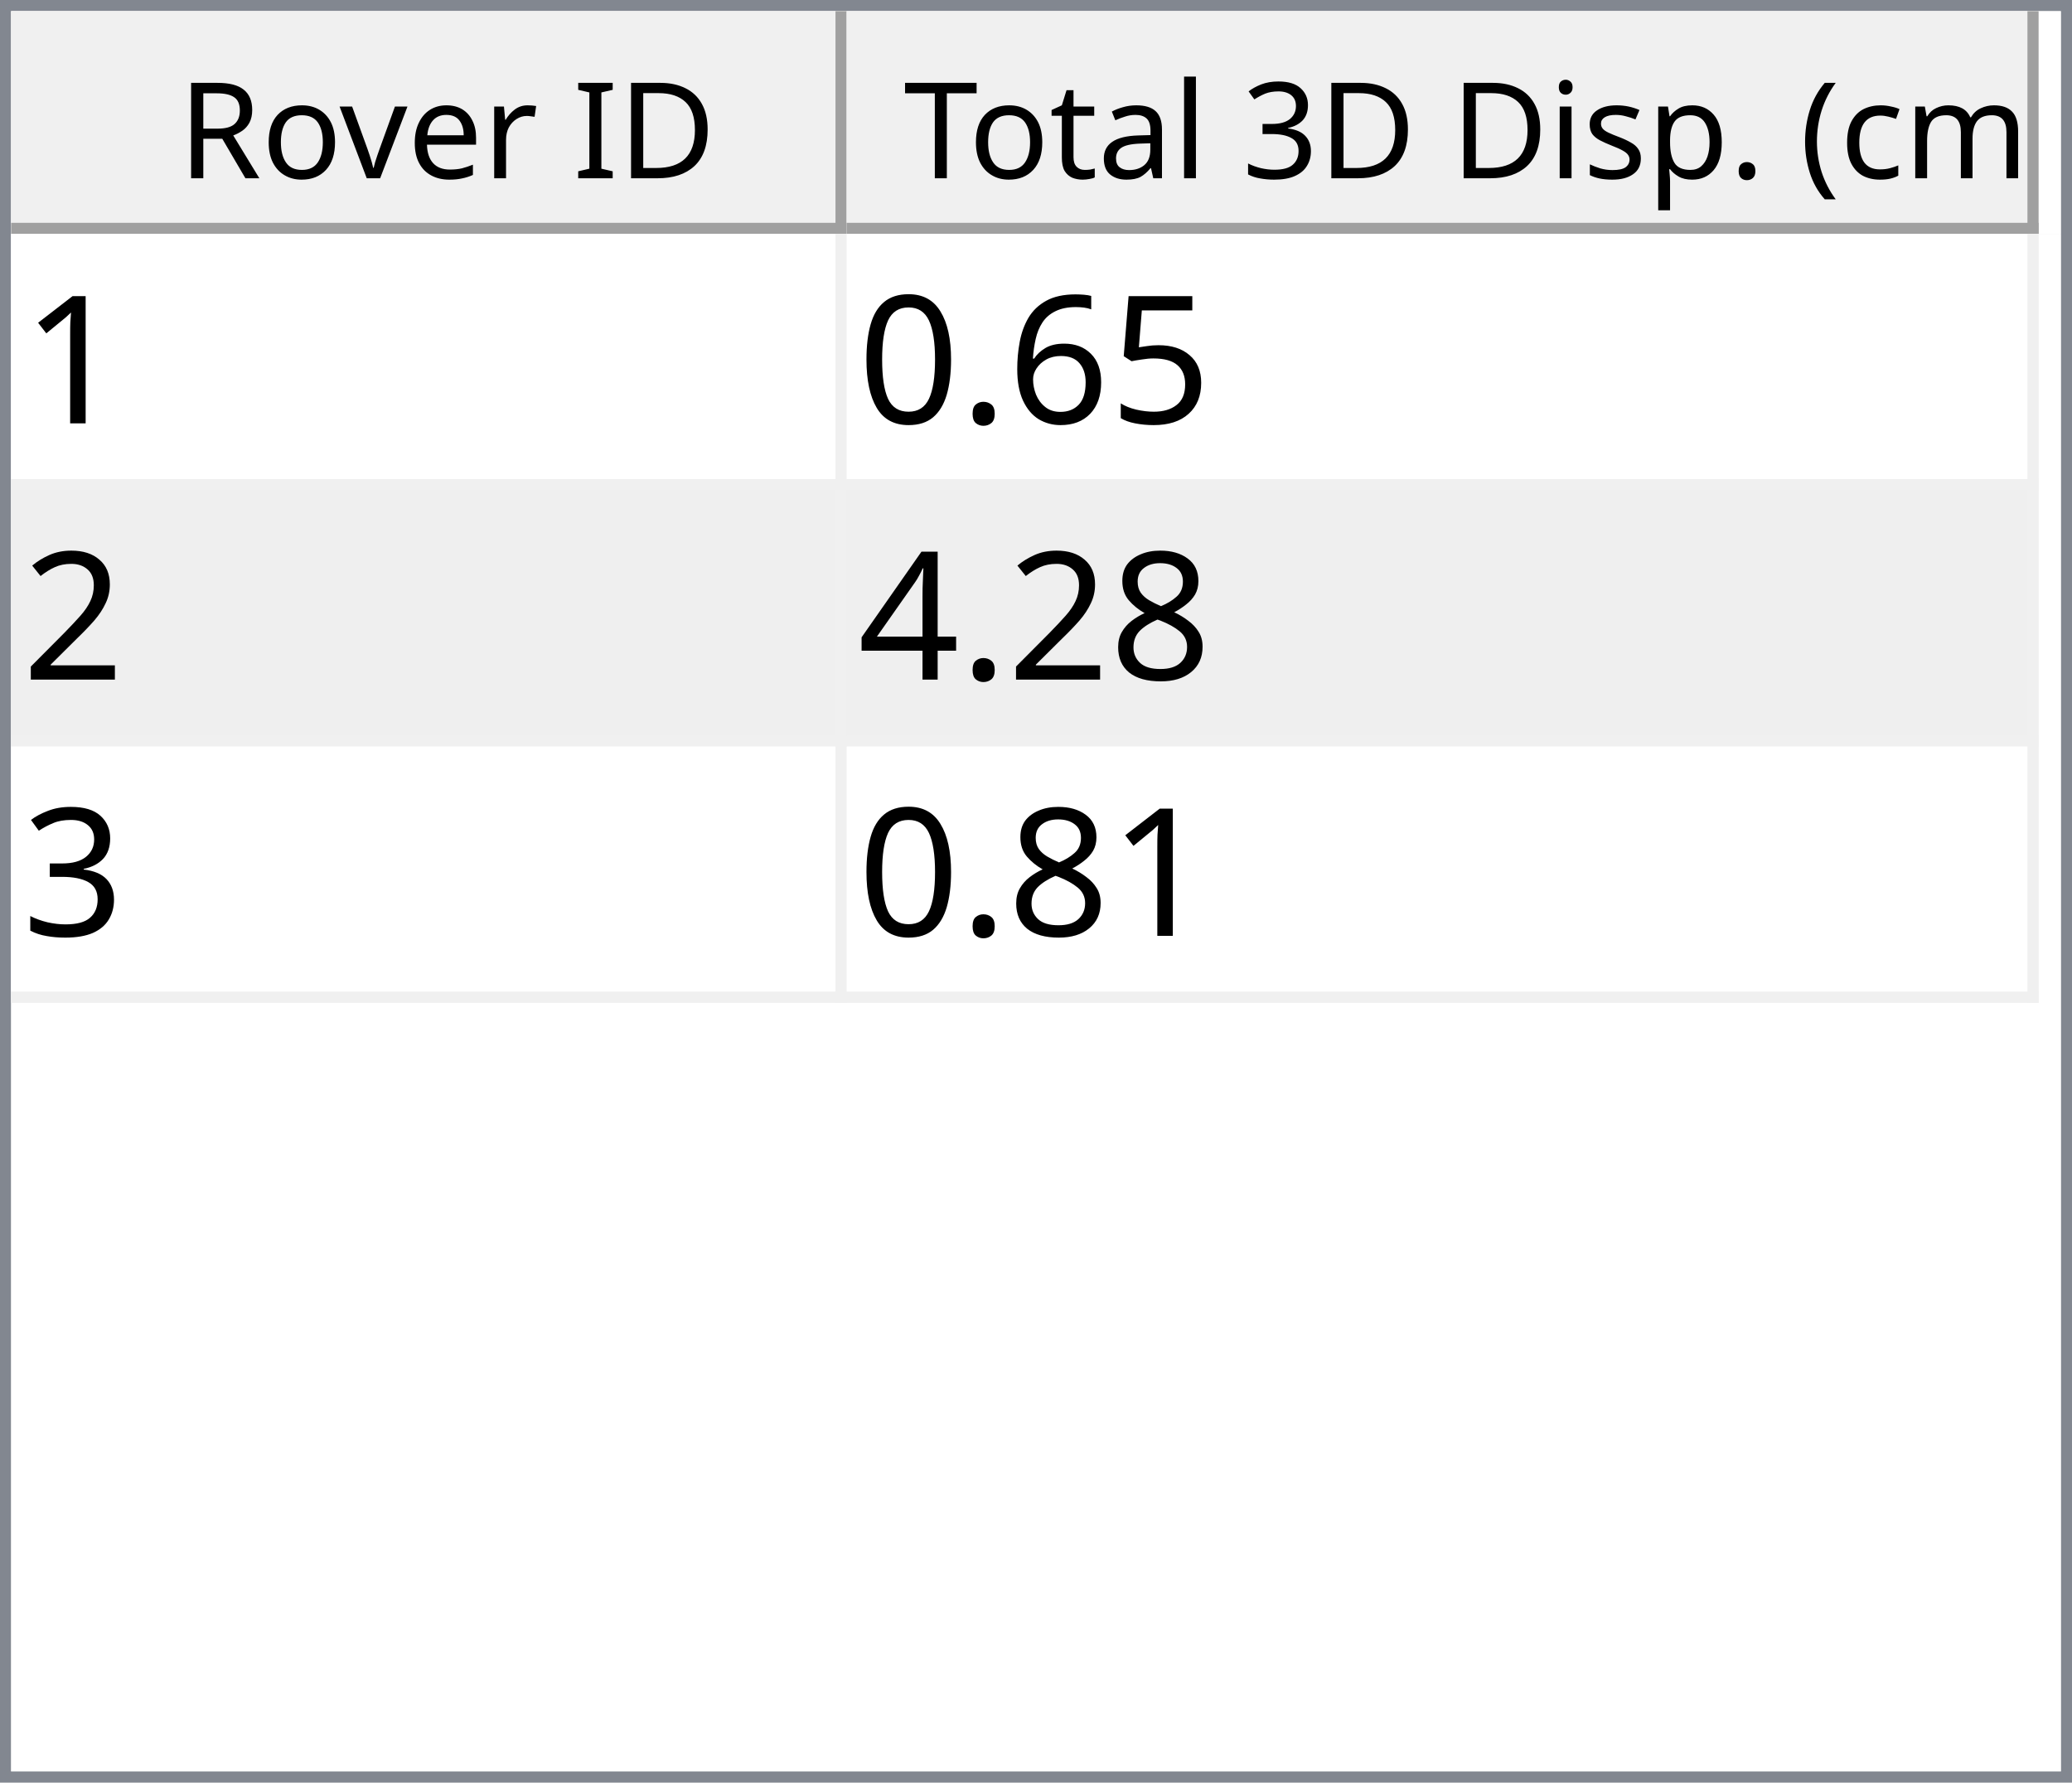
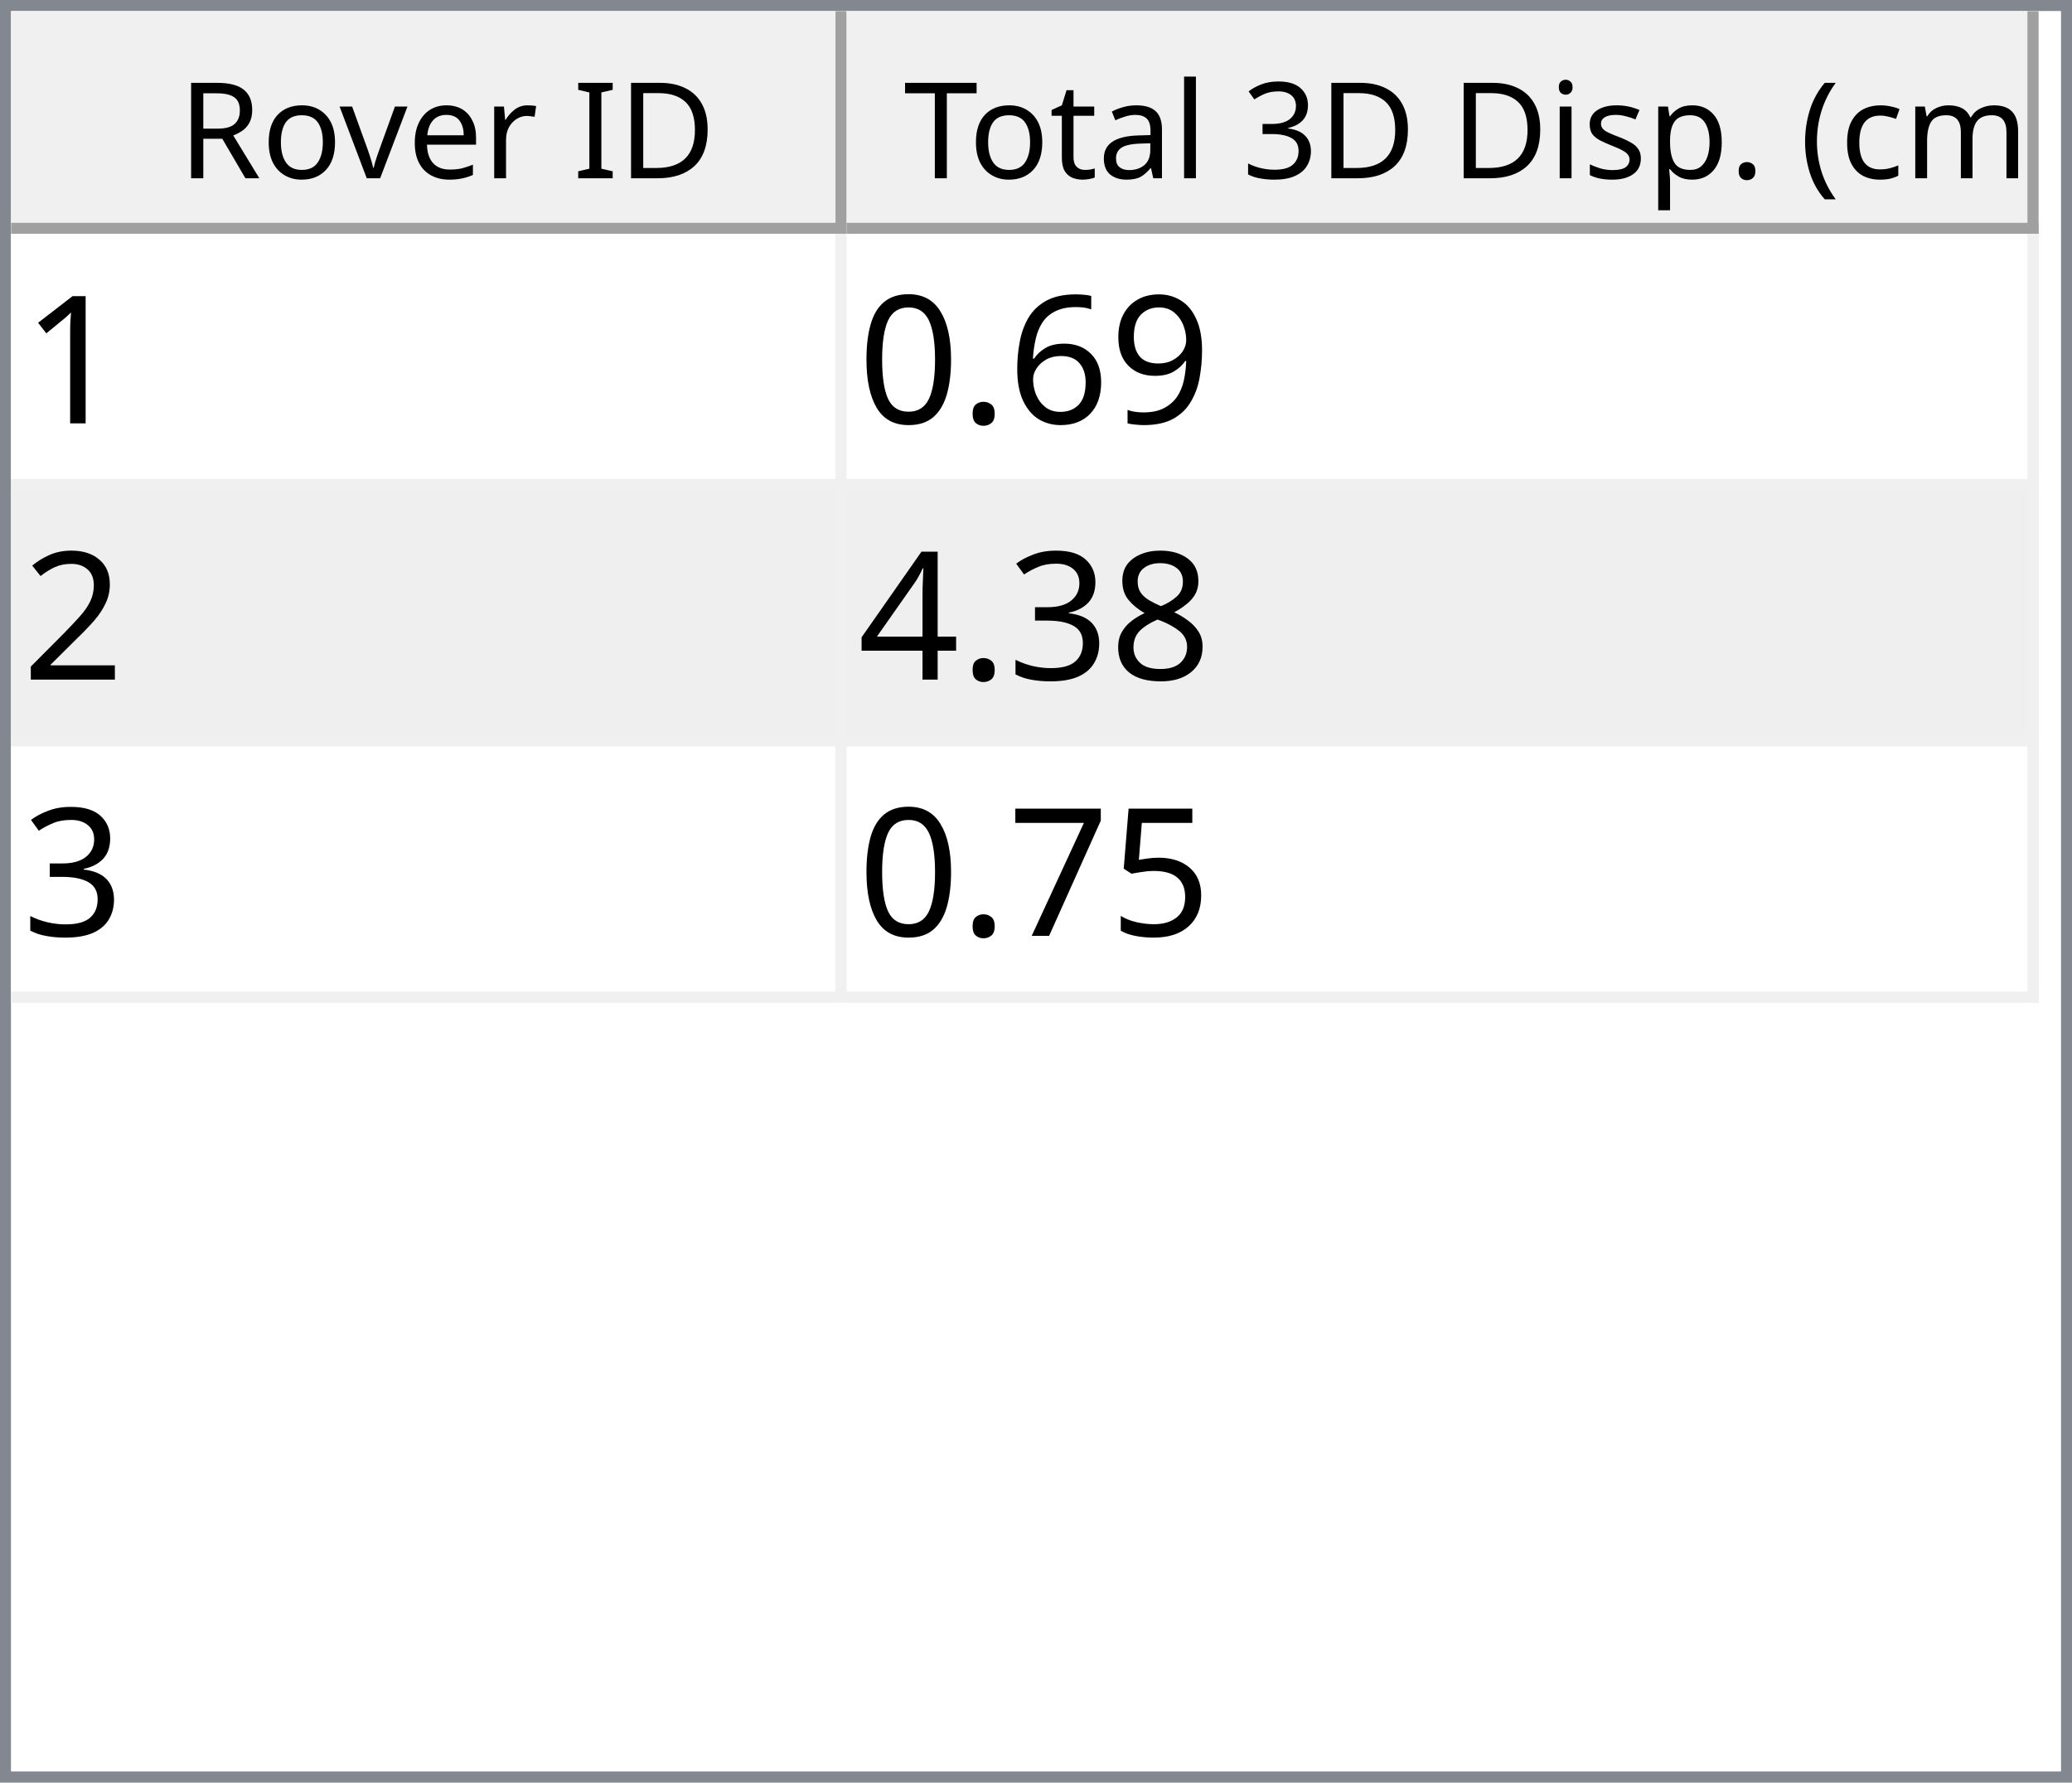
<svg xmlns="http://www.w3.org/2000/svg" style="fill-opacity:1; color-rendering:auto; color-interpolation:auto; text-rendering:auto; stroke:black; stroke-linecap:square; stroke-miterlimit:10; shape-rendering:auto; stroke-opacity:1; fill:black; stroke-dasharray:none; font-weight:normal; stroke-width:1; font-family:'Dialog'; font-style:normal; stroke-linejoin:miter; font-size:12px; stroke-dashoffset:0; image-rendering:auto;" width="186" height="160">
  <defs id="genericDefs" />
  <g>
    <defs id="defs1">
      <clipPath clipPathUnits="userSpaceOnUse" id="clipPath1">
        <path d="M0 0 L186 0 L186 160 L0 160 L0 0 Z" />
      </clipPath>
      <clipPath clipPathUnits="userSpaceOnUse" id="clipPath2">
        <path d="M0 0 L0 160 L186 160 L186 0 Z" />
      </clipPath>
      <clipPath clipPathUnits="userSpaceOnUse" id="clipPath3">
        <path d="M0 0 L0 20 L184 20 L184 0 Z" />
      </clipPath>
      <clipPath clipPathUnits="userSpaceOnUse" id="clipPath4">
        <path d="M0 0 L0 20 L75 20 L75 0 Z" />
      </clipPath>
      <clipPath clipPathUnits="userSpaceOnUse" id="clipPath5">
        <path d="M1 1 L1 19 L74 19 L74 1 Z" />
      </clipPath>
      <clipPath clipPathUnits="userSpaceOnUse" id="clipPath6">
        <path d="M0 0 L0 18 L73 18 L73 0 Z" />
      </clipPath>
      <clipPath clipPathUnits="userSpaceOnUse" id="clipPath7">
        <path d="M-0.5 -0.5 L-0.5 19.5 L74.5 19.5 L74.5 -0.5 Z" />
      </clipPath>
      <clipPath clipPathUnits="userSpaceOnUse" id="clipPath8">
        <path d="M0 0 L0 20 L107 20 L107 0 Z" />
      </clipPath>
      <clipPath clipPathUnits="userSpaceOnUse" id="clipPath9">
        <path d="M1 1 L1 19 L106 19 L106 1 Z" />
      </clipPath>
      <clipPath clipPathUnits="userSpaceOnUse" id="clipPath10">
        <path d="M0 0 L0 18 L105 18 L105 0 Z" />
      </clipPath>
      <clipPath clipPathUnits="userSpaceOnUse" id="clipPath11">
        <path d="M-0.5 -0.5 L-0.5 19.5 L106.5 19.5 L106.5 -0.5 Z" />
      </clipPath>
      <clipPath clipPathUnits="userSpaceOnUse" id="clipPath12">
        <path d="M0 0 L0 138 L184 138 L184 0 Z" />
      </clipPath>
      <clipPath clipPathUnits="userSpaceOnUse" id="clipPath13">
        <path d="M0 0 L0 69 L182 69 L182 0 Z" />
      </clipPath>
      <clipPath clipPathUnits="userSpaceOnUse" id="clipPath14">
        <path d="M-0.5 -0.5 L-0.5 68.5 L181.5 68.5 L181.5 -0.5 Z" />
      </clipPath>
      <clipPath clipPathUnits="userSpaceOnUse" id="clipPath15">
        <path d="M0 0 L0 22 L74 22 L74 0 Z" />
      </clipPath>
      <clipPath clipPathUnits="userSpaceOnUse" id="clipPath16">
        <path d="M0 0 L0 22 L106 22 L106 0 Z" />
      </clipPath>
      <font horiz-adv-x="64.551" id="font1">
        <font-face ascent="107.91" descent="25.098" units-per-em="100" style="font-style:normal; font-family:Segoe UI; font-weight:normal;" />
        <missing-glyph horiz-adv-x="64.551" d="M8.109 0 L8.109 68.266 L56.453 68.266 L56.453 0 L8.109 0 ZM15.328 7.234 L49.219 7.234 L49.219 61.031 L15.328 61.031 L15.328 7.234 Z" />
        <glyph unicode="D" horiz-adv-x="70.117" d="M9.188 0 L9.188 70.016 L28.516 70.016 Q65.531 70.016 65.531 35.891 Q65.531 19.672 55.25 9.836 Q44.969 0 27.734 0 L9.188 0 ZM17.391 62.594 L17.391 7.422 L27.828 7.422 Q41.609 7.422 49.273 14.797 Q56.938 22.172 56.938 35.688 Q56.938 62.594 28.328 62.594 L17.391 62.594 Z" />
        <glyph unicode="I" horiz-adv-x="26.611" d="M17.391 0 L9.188 0 L9.188 70.016 L17.391 70.016 L17.391 0 Z" />
        <glyph unicode=" " horiz-adv-x="27.393" d="" />
        <glyph unicode="r" horiz-adv-x="34.766" d="M34.188 41.891 Q32.078 43.5 28.125 43.5 Q23 43.5 19.555 38.672 Q16.109 33.844 16.109 25.484 L16.109 0 L8.109 0 L8.109 50 L16.109 50 L16.109 39.703 L16.312 39.703 Q18.016 44.969 21.531 47.922 Q25.047 50.875 29.391 50.875 Q32.516 50.875 34.188 50.203 L34.188 41.891 Z" />
        <glyph unicode="e" horiz-adv-x="52.295" d="M48.297 23 L12.984 23 Q13.188 14.656 17.484 10.109 Q21.781 5.562 29.297 5.562 Q37.75 5.562 44.828 11.141 L44.828 3.609 Q38.234 -1.172 27.391 -1.172 Q16.797 -1.172 10.742 5.641 Q4.688 12.453 4.688 24.812 Q4.688 36.469 11.305 43.82 Q17.922 51.172 27.734 51.172 Q37.547 51.172 42.922 44.828 Q48.297 38.484 48.297 27.203 L48.297 23 ZM40.094 29.781 Q40.047 36.719 36.75 40.578 Q33.453 44.438 27.594 44.438 Q21.922 44.438 17.969 40.383 Q14.016 36.328 13.094 29.781 L40.094 29.781 Z" />
        <glyph unicode="v" horiz-adv-x="47.9" d="M47.406 50 L27.484 0 L19.625 0 L0.688 50 L9.469 50 L22.172 13.672 Q23.578 9.672 23.922 6.688 L24.125 6.688 Q24.609 10.453 25.688 13.484 L38.969 50 L47.406 50 Z" />
        <glyph unicode="o" horiz-adv-x="58.594" d="M29 -1.172 Q17.922 -1.172 11.305 5.836 Q4.688 12.844 4.688 24.422 Q4.688 37.016 11.57 44.094 Q18.453 51.172 30.172 51.172 Q41.359 51.172 47.633 44.289 Q53.906 37.406 53.906 25.203 Q53.906 13.234 47.141 6.031 Q40.375 -1.172 29 -1.172 ZM29.594 44.438 Q21.875 44.438 17.383 39.188 Q12.891 33.938 12.891 24.703 Q12.891 15.828 17.43 10.695 Q21.969 5.562 29.594 5.562 Q37.359 5.562 41.531 10.594 Q45.703 15.625 45.703 24.906 Q45.703 34.281 41.531 39.359 Q37.359 44.438 29.594 44.438 Z" />
        <glyph unicode="R" horiz-adv-x="59.814" d="M59.375 0 L49.609 0 L37.891 19.625 Q36.281 22.359 34.766 24.289 Q33.25 26.219 31.664 27.438 Q30.078 28.656 28.25 29.219 Q26.422 29.781 24.125 29.781 L17.391 29.781 L17.391 0 L9.188 0 L9.188 70.016 L30.078 70.016 Q34.672 70.016 38.555 68.867 Q42.438 67.719 45.289 65.375 Q48.141 63.031 49.758 59.547 Q51.375 56.062 51.375 51.375 Q51.375 47.703 50.273 44.656 Q49.172 41.609 47.148 39.211 Q45.125 36.812 42.266 35.133 Q39.406 33.453 35.844 32.516 L35.844 32.328 Q37.594 31.547 38.891 30.547 Q40.188 29.547 41.359 28.18 Q42.531 26.812 43.68 25.078 Q44.828 23.344 46.234 21.047 L59.375 0 ZM17.391 62.594 L17.391 37.203 L28.516 37.203 Q31.594 37.203 34.203 38.133 Q36.812 39.062 38.719 40.797 Q40.625 42.531 41.703 45.047 Q42.781 47.562 42.781 50.688 Q42.781 56.297 39.141 59.445 Q35.5 62.594 28.609 62.594 L17.391 62.594 Z" />
        <glyph unicode=")" horiz-adv-x="30.176" d="M8.297 -15.922 L1.172 -15.922 Q16.406 2.344 16.406 26.812 Q16.406 51.469 1.078 70.016 L8.297 70.016 Q23.531 52.156 23.531 26.703 Q23.531 1.375 8.297 -15.922 Z" />
        <glyph unicode="m" horiz-adv-x="86.133" d="M79.109 0 L71.094 0 L71.094 28.719 Q71.094 37.016 68.531 40.727 Q65.969 44.438 59.906 44.438 Q54.781 44.438 51.195 39.75 Q47.609 35.062 47.609 28.516 L47.609 0 L39.594 0 L39.594 29.688 Q39.594 44.438 28.219 44.438 Q22.953 44.438 19.531 40.016 Q16.109 35.594 16.109 28.516 L16.109 0 L8.109 0 L8.109 50 L16.109 50 L16.109 42.094 L16.312 42.094 Q21.625 51.172 31.844 51.172 Q36.969 51.172 40.773 48.312 Q44.578 45.453 46 40.828 Q51.562 51.172 62.594 51.172 Q79.109 51.172 79.109 30.812 L79.109 0 Z" />
        <glyph unicode="c" horiz-adv-x="46.191" d="M42.188 2.297 Q36.422 -1.172 28.516 -1.172 Q17.828 -1.172 11.258 5.789 Q4.688 12.75 4.688 23.828 Q4.688 36.188 11.766 43.68 Q18.844 51.172 30.672 51.172 Q37.25 51.172 42.281 48.734 L42.281 40.531 Q36.719 44.438 30.375 44.438 Q22.703 44.438 17.797 38.945 Q12.891 33.453 12.891 24.516 Q12.891 15.719 17.508 10.641 Q22.125 5.562 29.891 5.562 Q36.422 5.562 42.188 9.906 L42.188 2.297 Z" />
        <glyph unicode="(" horiz-adv-x="30.176" d="M29.109 -15.922 L21.969 -15.922 Q6.844 1.375 6.844 26.703 Q6.844 52.156 21.969 70.016 L29.203 70.016 Q13.875 51.469 13.875 26.812 Q13.875 2.344 29.109 -15.922 Z" />
        <glyph unicode="." horiz-adv-x="21.68" d="M10.891 -1.078 Q8.641 -1.078 7.055 0.539 Q5.469 2.156 5.469 4.391 Q5.469 6.641 7.055 8.273 Q8.641 9.906 10.891 9.906 Q13.188 9.906 14.797 8.273 Q16.406 6.641 16.406 4.391 Q16.406 2.156 14.797 0.539 Q13.188 -1.078 10.891 -1.078 Z" />
        <glyph unicode="p" horiz-adv-x="58.789" d="M16.312 7.234 L16.109 7.234 L16.109 -23 L8.109 -23 L8.109 50 L16.109 50 L16.109 41.219 L16.312 41.219 Q22.219 51.172 33.594 51.172 Q43.266 51.172 48.688 44.461 Q54.109 37.75 54.109 26.469 Q54.109 13.922 48 6.375 Q41.891 -1.172 31.297 -1.172 Q21.578 -1.172 16.312 7.234 ZM16.109 27.391 L16.109 20.406 Q16.109 14.203 20.141 9.883 Q24.172 5.562 30.375 5.562 Q37.641 5.562 41.773 11.133 Q45.906 16.703 45.906 26.609 Q45.906 34.969 42.047 39.703 Q38.188 44.438 31.594 44.438 Q24.609 44.438 20.359 39.578 Q16.109 34.719 16.109 27.391 Z" />
        <glyph unicode="s" horiz-adv-x="42.432" d="M5.078 1.812 L5.078 10.406 Q11.625 5.562 19.484 5.562 Q30.031 5.562 30.031 12.594 Q30.031 14.594 29.125 15.992 Q28.219 17.391 26.68 18.461 Q25.141 19.531 23.07 20.383 Q21 21.234 18.609 22.172 Q15.281 23.484 12.766 24.828 Q10.25 26.172 8.57 27.859 Q6.891 29.547 6.031 31.695 Q5.172 33.844 5.172 36.719 Q5.172 40.234 6.789 42.945 Q8.406 45.656 11.086 47.484 Q13.766 49.312 17.211 50.242 Q20.656 51.172 24.312 51.172 Q30.812 51.172 35.938 48.922 L35.938 40.828 Q30.422 44.438 23.25 44.438 Q21 44.438 19.195 43.922 Q17.391 43.406 16.094 42.477 Q14.797 41.547 14.086 40.258 Q13.375 38.969 13.375 37.406 Q13.375 35.453 14.086 34.133 Q14.797 32.812 16.164 31.789 Q17.531 30.766 19.484 29.938 Q21.438 29.109 23.922 28.125 Q27.25 26.859 29.883 25.516 Q32.516 24.172 34.375 22.484 Q36.234 20.797 37.234 18.602 Q38.234 16.406 38.234 13.375 Q38.234 9.672 36.602 6.938 Q34.969 4.203 32.234 2.398 Q29.5 0.594 25.93 -0.289 Q22.359 -1.172 18.453 -1.172 Q10.75 -1.172 5.078 1.812 Z" />
        <glyph unicode="i" horiz-adv-x="24.219" d="M12.203 62.703 Q10.062 62.703 8.547 64.164 Q7.031 65.625 7.031 67.875 Q7.031 70.125 8.547 71.609 Q10.062 73.094 12.203 73.094 Q14.406 73.094 15.945 71.609 Q17.484 70.125 17.484 67.875 Q17.484 65.719 15.945 64.211 Q14.406 62.703 12.203 62.703 ZM16.109 0 L8.109 0 L8.109 50 L16.109 50 L16.109 0 Z" />
        <glyph unicode="3" horiz-adv-x="53.906" d="M46.531 19.828 Q46.531 15.094 44.75 11.211 Q42.969 7.328 39.719 4.57 Q36.469 1.812 31.93 0.297 Q27.391 -1.219 21.922 -1.219 Q11.922 -1.219 6 2.594 L6 11.188 Q13.094 5.609 22.219 5.609 Q25.875 5.609 28.828 6.539 Q31.781 7.469 33.906 9.227 Q36.031 10.984 37.18 13.477 Q38.328 15.969 38.328 19.094 Q38.328 32.812 18.797 32.812 L12.984 32.812 L12.984 39.594 L18.5 39.594 Q35.797 39.594 35.797 52.484 Q35.797 64.406 22.609 64.406 Q15.188 64.406 8.688 59.422 L8.688 67.188 Q15.375 71.188 24.609 71.188 Q29 71.188 32.57 69.969 Q36.141 68.75 38.68 66.555 Q41.219 64.359 42.609 61.281 Q44 58.203 44 54.5 Q44 40.672 30.031 36.719 L30.031 36.531 Q33.594 36.141 36.625 34.797 Q39.656 33.453 41.852 31.305 Q44.047 29.156 45.289 26.25 Q46.531 23.344 46.531 19.828 Z" />
        <glyph unicode="l" horiz-adv-x="24.219" d="M16.109 0 L8.109 0 L8.109 74.031 L16.109 74.031 L16.109 0 Z" />
        <glyph unicode="a" horiz-adv-x="50.879" d="M43.891 0 L35.891 0 L35.891 7.812 L35.688 7.812 Q30.469 -1.172 20.312 -1.172 Q12.844 -1.172 8.617 2.781 Q4.391 6.734 4.391 13.281 Q4.391 27.297 20.906 29.594 L35.891 31.688 Q35.891 44.438 25.594 44.438 Q16.547 44.438 9.281 38.281 L9.281 46.484 Q16.656 51.172 26.266 51.172 Q43.891 51.172 43.891 32.516 L43.891 0 ZM35.891 25.297 L23.828 23.641 Q18.266 22.859 15.43 20.875 Q12.594 18.891 12.594 13.875 Q12.594 10.203 15.211 7.883 Q17.828 5.562 22.172 5.562 Q28.125 5.562 32.008 9.742 Q35.891 13.922 35.891 20.312 L35.891 25.297 Z" />
        <glyph unicode="t" horiz-adv-x="33.887" d="M31.297 0.484 Q28.469 -1.078 23.828 -1.078 Q10.688 -1.078 10.688 13.578 L10.688 43.172 L2.094 43.172 L2.094 50 L10.688 50 L10.688 62.203 L18.703 64.797 L18.703 50 L31.297 50 L31.297 43.172 L18.703 43.172 L18.703 14.984 Q18.703 9.969 20.414 7.82 Q22.125 5.672 26.078 5.672 Q29.109 5.672 31.297 7.328 L31.297 0.484 Z" />
        <glyph unicode="T" horiz-adv-x="52.393" d="M50.594 62.594 L30.375 62.594 L30.375 0 L22.172 0 L22.172 62.594 L2 62.594 L2 70.016 L50.594 70.016 L50.594 62.594 Z" />
      </font>
      <font horiz-adv-x="75.0" id="font2">
        <font-face ascent="100.537" descent="21.973" units-per-em="100" style="font-style:normal; font-family:sans-serif; font-weight:normal;" />
        <missing-glyph horiz-adv-x="75.0" d="M12.5 0 L12.5 62.5 L62.5 62.5 L62.5 0 L12.5 0 ZM14.062 1.562 L60.938 1.562 L60.938 60.938 L14.062 60.938 L14.062 1.562 Z" />
        <glyph unicode="1" horiz-adv-x="55.615" d="M37.25 0 L28.469 0 L28.469 56 Q25.297 52.984 20.141 49.953 Q14.984 46.922 10.891 45.406 L10.891 53.906 Q18.266 57.375 23.781 62.305 Q29.297 67.234 31.594 71.875 L37.25 71.875 L37.25 0 Z" />
-         <glyph unicode="5" horiz-adv-x="55.615" d="M4.156 18.75 L13.375 19.531 Q14.406 12.797 18.141 9.398 Q21.875 6 27.156 6 Q33.5 6 37.891 10.789 Q42.281 15.578 42.281 23.484 Q42.281 31 38.062 35.352 Q33.844 39.703 27 39.703 Q22.75 39.703 19.336 37.773 Q15.922 35.844 13.969 32.766 L5.719 33.844 L12.641 70.609 L48.25 70.609 L48.25 62.203 L19.672 62.203 L15.828 42.969 Q22.266 47.469 29.344 47.469 Q38.719 47.469 45.164 40.969 Q51.609 34.469 51.609 24.266 Q51.609 14.547 45.953 7.469 Q39.062 -1.219 27.156 -1.219 Q17.391 -1.219 11.211 4.25 Q5.031 9.719 4.156 18.75 Z" />
+         <glyph unicode="9" horiz-adv-x="55.615" d="M5.469 16.547 L13.922 17.328 Q14.984 11.375 18.016 8.688 Q21.047 6 25.781 6 Q29.828 6 32.883 7.859 Q35.938 9.719 37.891 12.82 Q39.844 15.922 41.164 21.195 Q42.484 26.469 42.484 31.938 Q42.484 32.516 42.438 33.688 Q39.797 29.5 35.234 26.883 Q30.672 24.266 25.344 24.266 Q16.453 24.266 10.305 30.711 Q4.156 37.156 4.156 47.703 Q4.156 58.594 10.578 65.234 Q17 71.875 26.656 71.875 Q33.641 71.875 39.43 68.117 Q45.219 64.359 48.219 57.398 Q51.219 50.438 51.219 37.25 Q51.219 23.531 48.242 15.406 Q45.266 7.281 39.383 3.031 Q33.5 -1.219 25.594 -1.219 Q17.188 -1.219 11.867 3.445 Q6.547 8.109 5.469 16.547 ZM41.453 48.141 Q41.453 55.719 37.43 60.156 Q33.406 64.594 27.734 64.594 Q21.875 64.594 17.531 59.812 Q13.188 55.031 13.188 47.406 Q13.188 40.578 17.312 36.305 Q21.438 32.031 27.484 32.031 Q33.594 32.031 37.523 36.305 Q41.453 40.578 41.453 48.141 Z" />
        <glyph unicode="6" horiz-adv-x="55.615" d="M49.75 54.047 L41.016 53.375 Q39.844 58.547 37.703 60.891 Q34.125 64.656 28.906 64.656 Q24.703 64.656 21.531 62.312 Q17.391 59.281 14.992 53.469 Q12.594 47.656 12.5 36.922 Q15.672 41.75 20.266 44.094 Q24.859 46.438 29.891 46.438 Q38.672 46.438 44.852 39.969 Q51.031 33.5 51.031 23.25 Q51.031 16.5 48.125 10.719 Q45.219 4.938 40.141 1.859 Q35.062 -1.219 28.609 -1.219 Q17.625 -1.219 10.695 6.859 Q3.766 14.938 3.766 33.5 Q3.766 54.25 11.422 63.672 Q18.109 71.875 29.438 71.875 Q37.891 71.875 43.289 67.141 Q48.688 62.406 49.75 54.047 ZM13.875 23.188 Q13.875 18.656 15.797 14.508 Q17.719 10.359 21.188 8.18 Q24.656 6 28.469 6 Q34.031 6 38.039 10.492 Q42.047 14.984 42.047 22.703 Q42.047 30.125 38.086 34.398 Q34.125 38.672 28.125 38.672 Q22.172 38.672 18.023 34.398 Q13.875 30.125 13.875 23.188 Z" />
        <glyph unicode="." horiz-adv-x="27.783" d="M9.078 0 L9.078 10.016 L19.094 10.016 L19.094 0 L9.078 0 Z" />
        <glyph unicode="0" horiz-adv-x="55.615" d="M4.156 35.297 Q4.156 48 6.766 55.742 Q9.375 63.484 14.523 67.68 Q19.672 71.875 27.484 71.875 Q33.25 71.875 37.594 69.555 Q41.938 67.234 44.773 62.867 Q47.609 58.5 49.219 52.227 Q50.828 45.953 50.828 35.297 Q50.828 22.703 48.242 14.969 Q45.656 7.234 40.508 3.008 Q35.359 -1.219 27.484 -1.219 Q17.141 -1.219 11.234 6.203 Q4.156 15.141 4.156 35.297 ZM13.188 35.297 Q13.188 17.672 17.312 11.836 Q21.438 6 27.484 6 Q33.547 6 37.672 11.859 Q41.797 17.719 41.797 35.297 Q41.797 52.984 37.672 58.789 Q33.547 64.594 27.391 64.594 Q21.344 64.594 17.719 59.469 Q13.188 52.938 13.188 35.297 Z" />
        <glyph unicode="2" horiz-adv-x="55.615" d="M50.344 8.453 L50.344 0 L3.031 0 Q2.938 3.172 4.047 6.109 Q5.859 10.938 9.836 15.625 Q13.812 20.312 21.344 26.469 Q33.016 36.031 37.117 41.625 Q41.219 47.219 41.219 52.203 Q41.219 57.422 37.477 61.008 Q33.734 64.594 27.734 64.594 Q21.391 64.594 17.578 60.789 Q13.766 56.984 13.719 50.25 L4.688 51.172 Q5.609 61.281 11.664 66.578 Q17.719 71.875 27.938 71.875 Q38.234 71.875 44.242 66.164 Q50.25 60.453 50.25 52 Q50.25 47.703 48.492 43.555 Q46.734 39.406 42.656 34.812 Q38.578 30.219 29.109 22.219 Q21.188 15.578 18.945 13.211 Q16.703 10.844 15.234 8.453 L50.344 8.453 Z" />
        <glyph unicode="8" horiz-adv-x="55.615" d="M17.672 38.812 Q12.203 40.828 9.57 44.539 Q6.938 48.25 6.938 53.422 Q6.938 61.234 12.555 66.555 Q18.172 71.875 27.484 71.875 Q36.859 71.875 42.578 66.43 Q48.297 60.984 48.297 53.172 Q48.297 48.188 45.68 44.508 Q43.062 40.828 37.75 38.812 Q44.344 36.672 47.781 31.883 Q51.219 27.094 51.219 20.453 Q51.219 11.281 44.727 5.031 Q38.234 -1.219 27.641 -1.219 Q17.047 -1.219 10.547 5.055 Q4.047 11.328 4.047 20.703 Q4.047 27.688 7.594 32.398 Q11.141 37.109 17.672 38.812 ZM15.922 53.719 Q15.922 48.641 19.195 45.414 Q22.469 42.188 27.688 42.188 Q32.766 42.188 36.016 45.383 Q39.266 48.578 39.266 53.219 Q39.266 58.062 35.914 61.359 Q32.562 64.656 27.594 64.656 Q22.562 64.656 19.242 61.43 Q15.922 58.203 15.922 53.719 ZM13.094 20.656 Q13.094 16.891 14.875 13.375 Q16.656 9.859 20.172 7.93 Q23.688 6 27.734 6 Q34.031 6 38.133 10.055 Q42.234 14.109 42.234 20.359 Q42.234 26.703 38.016 30.859 Q33.797 35.016 27.438 35.016 Q21.234 35.016 17.164 30.914 Q13.094 26.812 13.094 20.656 Z" />
+         <glyph unicode="3" horiz-adv-x="55.615" d="M4.203 18.891 L12.984 20.062 Q14.5 12.594 18.141 9.297 Q21.781 6 27 6 Q33.203 6 37.477 10.297 Q41.75 14.594 41.75 20.953 Q41.75 27 37.797 30.93 Q33.844 34.859 27.734 34.859 Q25.25 34.859 21.531 33.891 L22.516 41.609 Q23.391 41.5 23.922 41.5 Q29.547 41.5 34.039 44.43 Q38.531 47.359 38.531 53.469 Q38.531 58.297 35.258 61.477 Q31.984 64.656 26.812 64.656 Q21.688 64.656 18.266 61.43 Q14.844 58.203 13.875 51.766 L5.078 53.328 Q6.688 62.156 12.398 67.016 Q18.109 71.875 26.609 71.875 Q32.469 71.875 37.398 69.359 Q42.328 66.844 44.945 62.5 Q47.562 58.156 47.562 53.266 Q47.562 48.641 45.07 44.828 Q42.578 41.016 37.703 38.766 Q44.047 37.312 47.562 32.695 Q51.078 28.078 51.078 21.141 Q51.078 11.766 44.242 5.25 Q37.406 -1.266 26.953 -1.266 Q17.531 -1.266 11.305 4.352 Q5.078 9.969 4.203 18.891 Z" />
        <glyph unicode="4" horiz-adv-x="55.615" d="M32.328 0 L32.328 17.141 L1.266 17.141 L1.266 25.203 L33.938 71.578 L41.109 71.578 L41.109 25.203 L50.781 25.203 L50.781 17.141 L41.109 17.141 L41.109 0 L32.328 0 ZM32.328 25.203 L32.328 57.469 L9.906 25.203 L32.328 25.203 Z" />
-         <glyph unicode="3" horiz-adv-x="55.615" d="M4.203 18.891 L12.984 20.062 Q14.5 12.594 18.141 9.297 Q21.781 6 27 6 Q33.203 6 37.477 10.297 Q41.75 14.594 41.75 20.953 Q41.75 27 37.797 30.93 Q33.844 34.859 27.734 34.859 Q25.25 34.859 21.531 33.891 L22.516 41.609 Q23.391 41.5 23.922 41.5 Q29.547 41.5 34.039 44.43 Q38.531 47.359 38.531 53.469 Q38.531 58.297 35.258 61.477 Q31.984 64.656 26.812 64.656 Q21.688 64.656 18.266 61.43 Q14.844 58.203 13.875 51.766 L5.078 53.328 Q6.688 62.156 12.398 67.016 Q18.109 71.875 26.609 71.875 Q32.469 71.875 37.398 69.359 Q42.328 66.844 44.945 62.5 Q47.562 58.156 47.562 53.266 Q47.562 48.641 45.07 44.828 Q42.578 41.016 37.703 38.766 Q44.047 37.312 47.562 32.695 Q51.078 28.078 51.078 21.141 Q51.078 11.766 44.242 5.25 Q37.406 -1.266 26.953 -1.266 Q17.531 -1.266 11.305 4.352 Q5.078 9.969 4.203 18.891 Z" />
+         <glyph unicode="5" horiz-adv-x="55.615" d="M4.156 18.75 L13.375 19.531 Q14.406 12.797 18.141 9.398 Q21.875 6 27.156 6 Q33.5 6 37.891 10.789 Q42.281 15.578 42.281 23.484 Q42.281 31 38.062 35.352 Q33.844 39.703 27 39.703 Q22.75 39.703 19.336 37.773 Q15.922 35.844 13.969 32.766 L5.719 33.844 L12.641 70.609 L48.25 70.609 L48.25 62.203 L19.672 62.203 L15.828 42.969 Q22.266 47.469 29.344 47.469 Q38.719 47.469 45.164 40.969 Q51.609 34.469 51.609 24.266 Q51.609 14.547 45.953 7.469 Q39.062 -1.219 27.156 -1.219 Q17.391 -1.219 11.211 4.25 Q5.031 9.719 4.156 18.75 Z" />
+         <glyph unicode="7" horiz-adv-x="55.615" d="M4.734 62.203 L4.734 70.656 L51.078 70.656 L51.078 63.812 Q44.234 56.547 37.523 44.484 Q30.812 32.422 27.156 19.672 Q24.516 10.688 23.781 0 L14.75 0 Q14.891 8.453 18.062 20.414 Q21.234 32.375 27.172 43.484 Q33.109 54.594 39.797 62.203 L4.734 62.203 Z" />
      </font>
    </defs>
    <g style="fill:white; stroke:white;">
      <rect x="0" y="0" width="186" style="clip-path:url(#clipPath1); stroke:none;" height="160" />
    </g>
    <g style="fill:white; text-rendering:optimizeSpeed; color-rendering:optimizeSpeed; image-rendering:optimizeSpeed; shape-rendering:crispEdges; stroke:white; color-interpolation:sRGB;">
      <rect x="0" width="186" height="160" y="0" style="stroke:none;" />
      <path style="stroke:none;" d="M0 160 L186 160 L186 0 L0 0 Z" />
    </g>
    <g style="fill:rgb(240,240,240); font-family:'Segoe UI'; stroke:rgb(240,240,240);">
      <rect x="0" y="0" width="186" style="clip-path:url(#clipPath2); stroke:none;" height="160" />
    </g>
    <g style="fill:rgb(130,135,144); font-family:'Segoe UI'; stroke:rgb(130,135,144);">
      <path d="M0 0 L186 0 L186 160 L0 160 L0 0 ZM1 1 L185 1 L185 159 L1 159 L1 1 Z" style="fill-rule:evenodd; clip-path:url(#clipPath2); stroke:none;" />
    </g>
    <g style="fill:white; font-family:'Segoe UI'; stroke:white;" transform="translate(1,1)">
      <rect x="0" y="0" width="184" style="clip-path:url(#clipPath3); stroke:none;" height="20" />
    </g>
    <g style="fill:rgb(240,240,240); font-family:'Segoe UI'; stroke:rgb(240,240,240);" transform="translate(1,1)">
      <rect x="0" y="0" width="75" style="clip-path:url(#clipPath4); stroke:none;" height="20" />
    </g>
    <g style="font-family:'Segoe UI';" transform="translate(2,2)">
      <text x="14" xml:space="preserve" y="14" style="clip-path:url(#clipPath6); stroke:none;">Rover ID</text>
    </g>
    <g style="fill:rgb(160,160,160); font-family:'Segoe UI'; stroke:rgb(160,160,160); stroke-linejoin:bevel;" transform="translate(1.5,1.5)">
      <line x1="74" x2="74" y1="0" style="fill:none; clip-path:url(#clipPath7);" y2="19" />
    </g>
    <g style="fill:rgb(160,160,160); font-family:'Segoe UI'; stroke:rgb(160,160,160); stroke-linejoin:bevel;" transform="matrix(1,0,0,1,1,1) translate(0.5,0.5)">
      <line x1="0" x2="74" y1="19" style="fill:none; clip-path:url(#clipPath7);" y2="19" />
    </g>
    <g style="fill:rgb(240,240,240); font-family:'Segoe UI'; stroke:rgb(240,240,240);" transform="translate(76,1)">
      <rect x="0" y="0" width="107" style="clip-path:url(#clipPath8); stroke:none;" height="20" />
    </g>
    <g style="font-family:'Segoe UI';" transform="translate(77,2)">
      <text x="1" xml:space="preserve" y="14" style="clip-path:url(#clipPath10); stroke:none;"> Total 3D Disp. (cm)</text>
    </g>
    <g style="fill:rgb(160,160,160); font-family:'Segoe UI'; stroke:rgb(160,160,160); stroke-linejoin:bevel;" transform="translate(76.5,1.5)">
      <line x1="106" x2="106" y1="0" style="fill:none; clip-path:url(#clipPath11);" y2="19" />
    </g>
    <g style="fill:rgb(160,160,160); font-family:'Segoe UI'; stroke:rgb(160,160,160); stroke-linejoin:bevel;" transform="matrix(1,0,0,1,76,1) translate(0.5,0.5)">
      <line x1="0" x2="106" y1="19" style="fill:none; clip-path:url(#clipPath11);" y2="19" />
    </g>
    <g style="fill:white; font-family:'Segoe UI'; stroke:white;" transform="translate(1,21)">
      <rect x="0" y="0" width="184" style="clip-path:url(#clipPath12); stroke:none;" height="138" />
    </g>
    <g style="fill:rgb(240,240,240); font-size:16px; font-family:sans-serif; stroke:rgb(240,240,240);" transform="translate(1,21)">
      <rect x="0" y="0" width="182" style="clip-path:url(#clipPath13); stroke:none;" height="69" />
      <line transform="translate(0.5,0.5)" x1="0" x2="181" y1="22" style="clip-path:url(#clipPath14); fill:none; stroke-linejoin:bevel;" y2="22" />
    </g>
    <g transform="matrix(1,0,0,1,1,21) translate(0.5,0.5)" style="fill:rgb(240,240,240); font-size:16px; font-family:sans-serif; stroke:rgb(240,240,240); stroke-linejoin:bevel;">
      <line x1="0" x2="181" y1="45" style="fill:none; clip-path:url(#clipPath14);" y2="45" />
    </g>
    <g transform="matrix(1,0,0,1,1,21) translate(0.5,0.5)" style="fill:rgb(240,240,240); font-size:16px; font-family:sans-serif; stroke:rgb(240,240,240); stroke-linejoin:bevel;">
      <line x1="0" x2="181" y1="68" style="fill:none; clip-path:url(#clipPath14);" y2="68" />
    </g>
    <g transform="matrix(1,0,0,1,1,21) translate(0.5,0.5)" style="fill:rgb(240,240,240); font-size:16px; font-family:sans-serif; stroke:rgb(240,240,240); stroke-linejoin:bevel;">
      <line x1="74" x2="74" y1="0" style="fill:none; clip-path:url(#clipPath14);" y2="68" />
    </g>
    <g transform="matrix(1,0,0,1,1,21) translate(0.5,0.5)" style="fill:rgb(240,240,240); font-size:16px; font-family:sans-serif; stroke:rgb(240,240,240); stroke-linejoin:bevel;">
      <line x1="181" x2="181" y1="0" style="fill:none; clip-path:url(#clipPath14);" y2="68" />
    </g>
    <g style="fill:white; font-size:16px; font-family:sans-serif; stroke:white;" transform="matrix(1,0,0,1,1,21)">
      <rect x="0" y="0" width="74" style="clip-path:url(#clipPath15); stroke:none;" height="22" />
      <text x="1" y="17" style="fill:black; clip-path:url(#clipPath15); stroke:none;" xml:space="preserve">1</text>
    </g>
    <g style="fill:white; font-size:16px; font-family:sans-serif; stroke:white;" transform="matrix(1,0,0,1,1,21) translate(75,0)">
      <rect x="0" y="0" width="106" style="clip-path:url(#clipPath16); stroke:none;" height="22" />
-       <text x="1" y="17" style="fill:black; clip-path:url(#clipPath16); stroke:none;" xml:space="preserve">0.65</text>
+       <text x="1" y="17" style="fill:black; clip-path:url(#clipPath16); stroke:none;" xml:space="preserve">0.69</text>
    </g>
    <g style="fill:rgb(239,239,239); font-size:16px; font-family:sans-serif; stroke:rgb(239,239,239);" transform="matrix(1,0,0,1,1,21) translate(0,23)">
      <rect x="0" y="0" width="74" style="clip-path:url(#clipPath15); stroke:none;" height="22" />
      <text x="1" y="17" style="fill:black; clip-path:url(#clipPath15); stroke:none;" xml:space="preserve">2</text>
    </g>
    <g style="fill:rgb(239,239,239); font-size:16px; font-family:sans-serif; stroke:rgb(239,239,239);" transform="matrix(1,0,0,1,1,21) translate(75,23)">
      <rect x="0" y="0" width="106" style="clip-path:url(#clipPath16); stroke:none;" height="22" />
-       <text x="1" y="17" style="fill:black; clip-path:url(#clipPath16); stroke:none;" xml:space="preserve">4.28</text>
+       <text x="1" y="17" style="fill:black; clip-path:url(#clipPath16); stroke:none;" xml:space="preserve">4.38</text>
    </g>
    <g style="fill:white; font-size:16px; font-family:sans-serif; stroke:white;" transform="matrix(1,0,0,1,1,21) translate(0,46)">
      <rect x="0" y="0" width="74" style="clip-path:url(#clipPath15); stroke:none;" height="22" />
      <text x="1" y="17" style="fill:black; clip-path:url(#clipPath15); stroke:none;" xml:space="preserve">3</text>
    </g>
    <g style="fill:white; font-size:16px; font-family:sans-serif; stroke:white;" transform="matrix(1,0,0,1,1,21) translate(75,46)">
      <rect x="0" y="0" width="106" style="clip-path:url(#clipPath16); stroke:none;" height="22" />
-       <text x="1" y="17" style="fill:black; clip-path:url(#clipPath16); stroke:none;" xml:space="preserve">0.81</text>
+       <text x="1" y="17" style="fill:black; clip-path:url(#clipPath16); stroke:none;" xml:space="preserve">0.75</text>
    </g>
  </g>
</svg>
